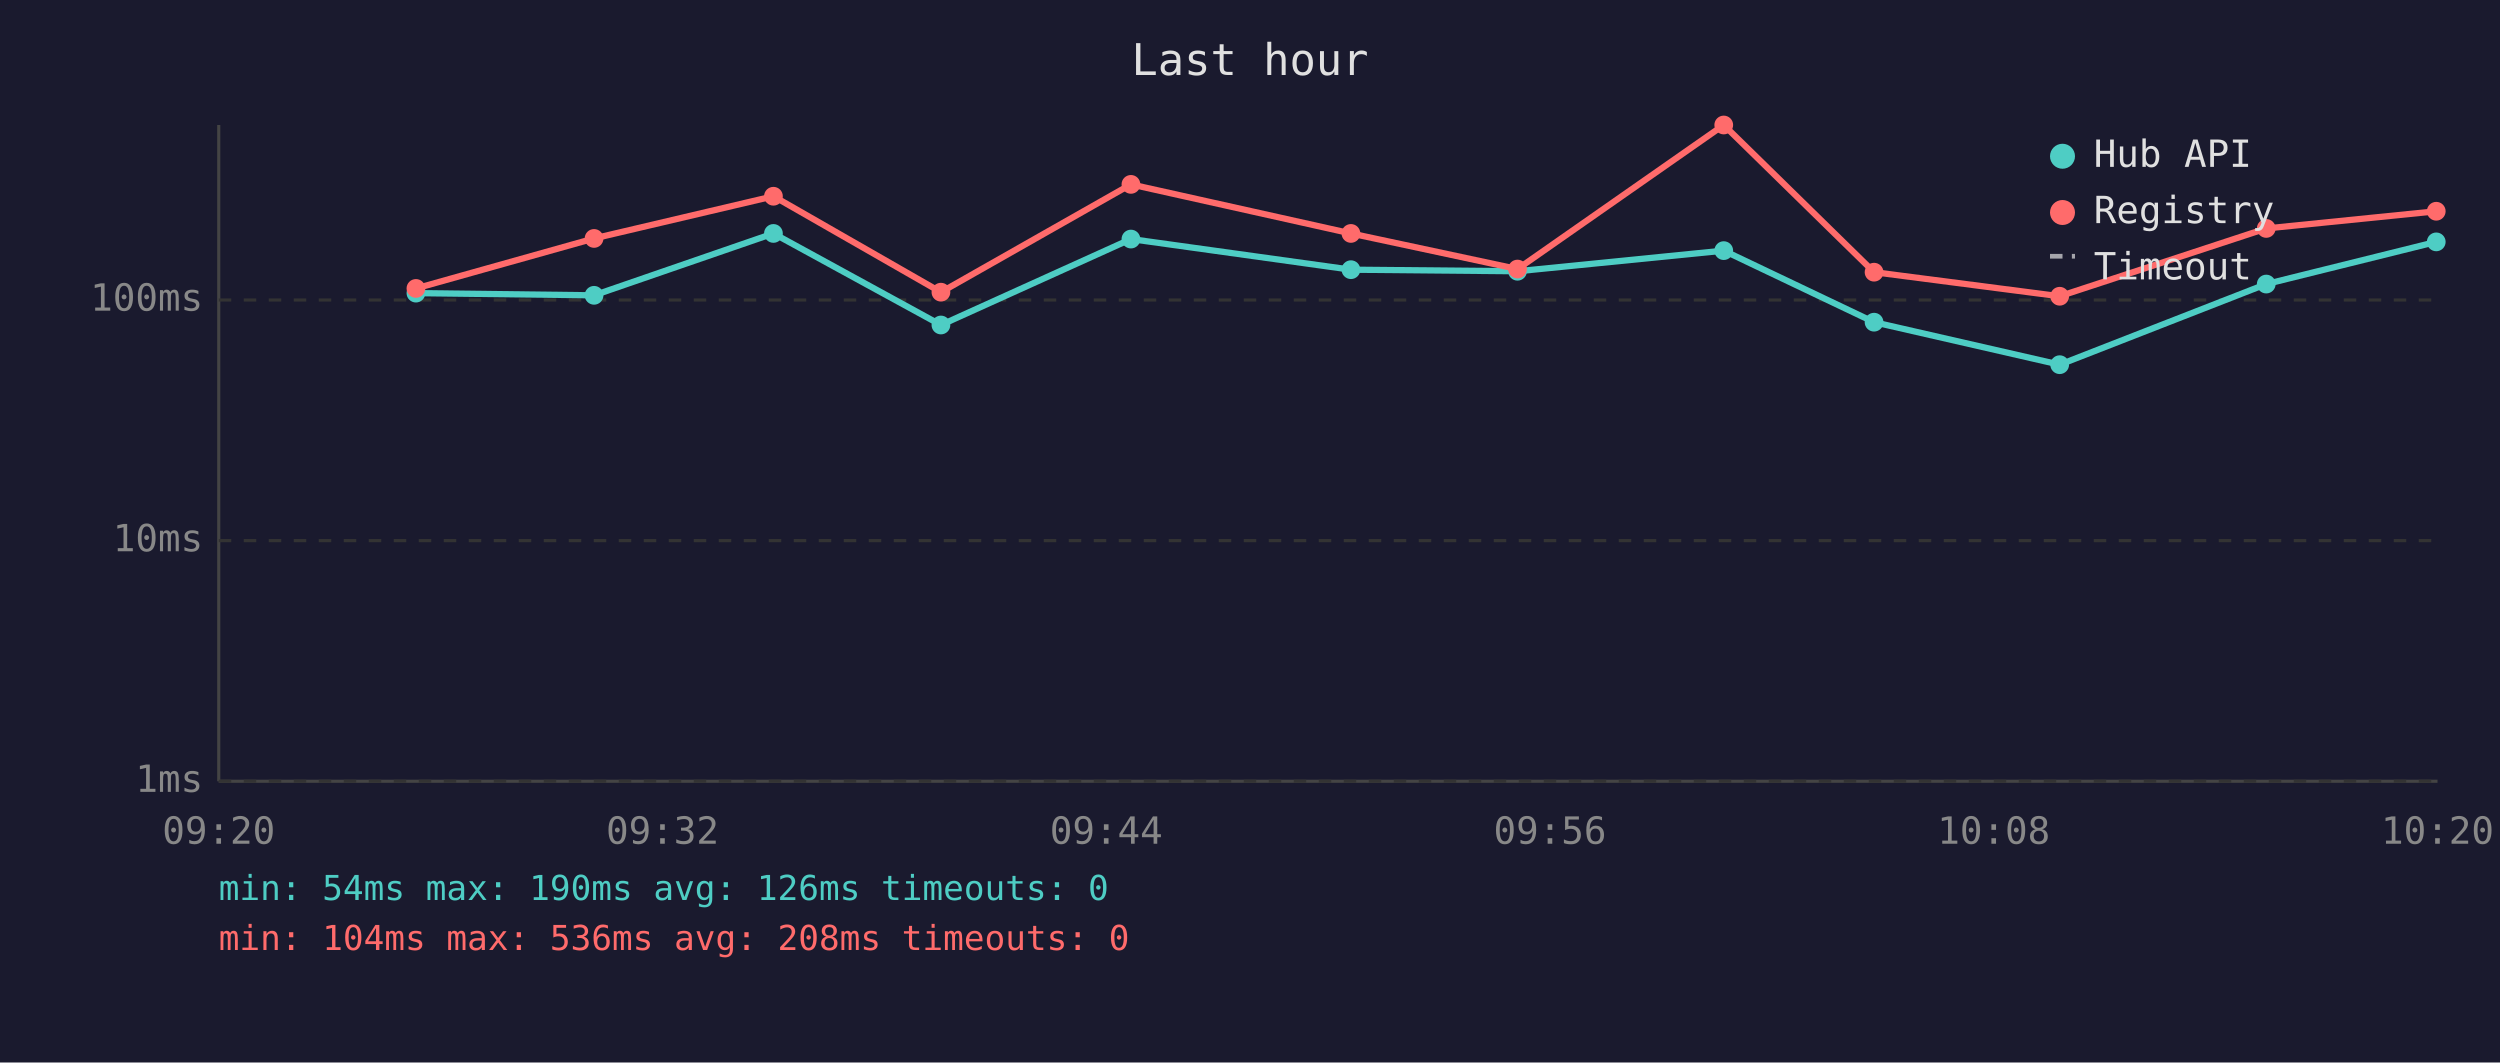
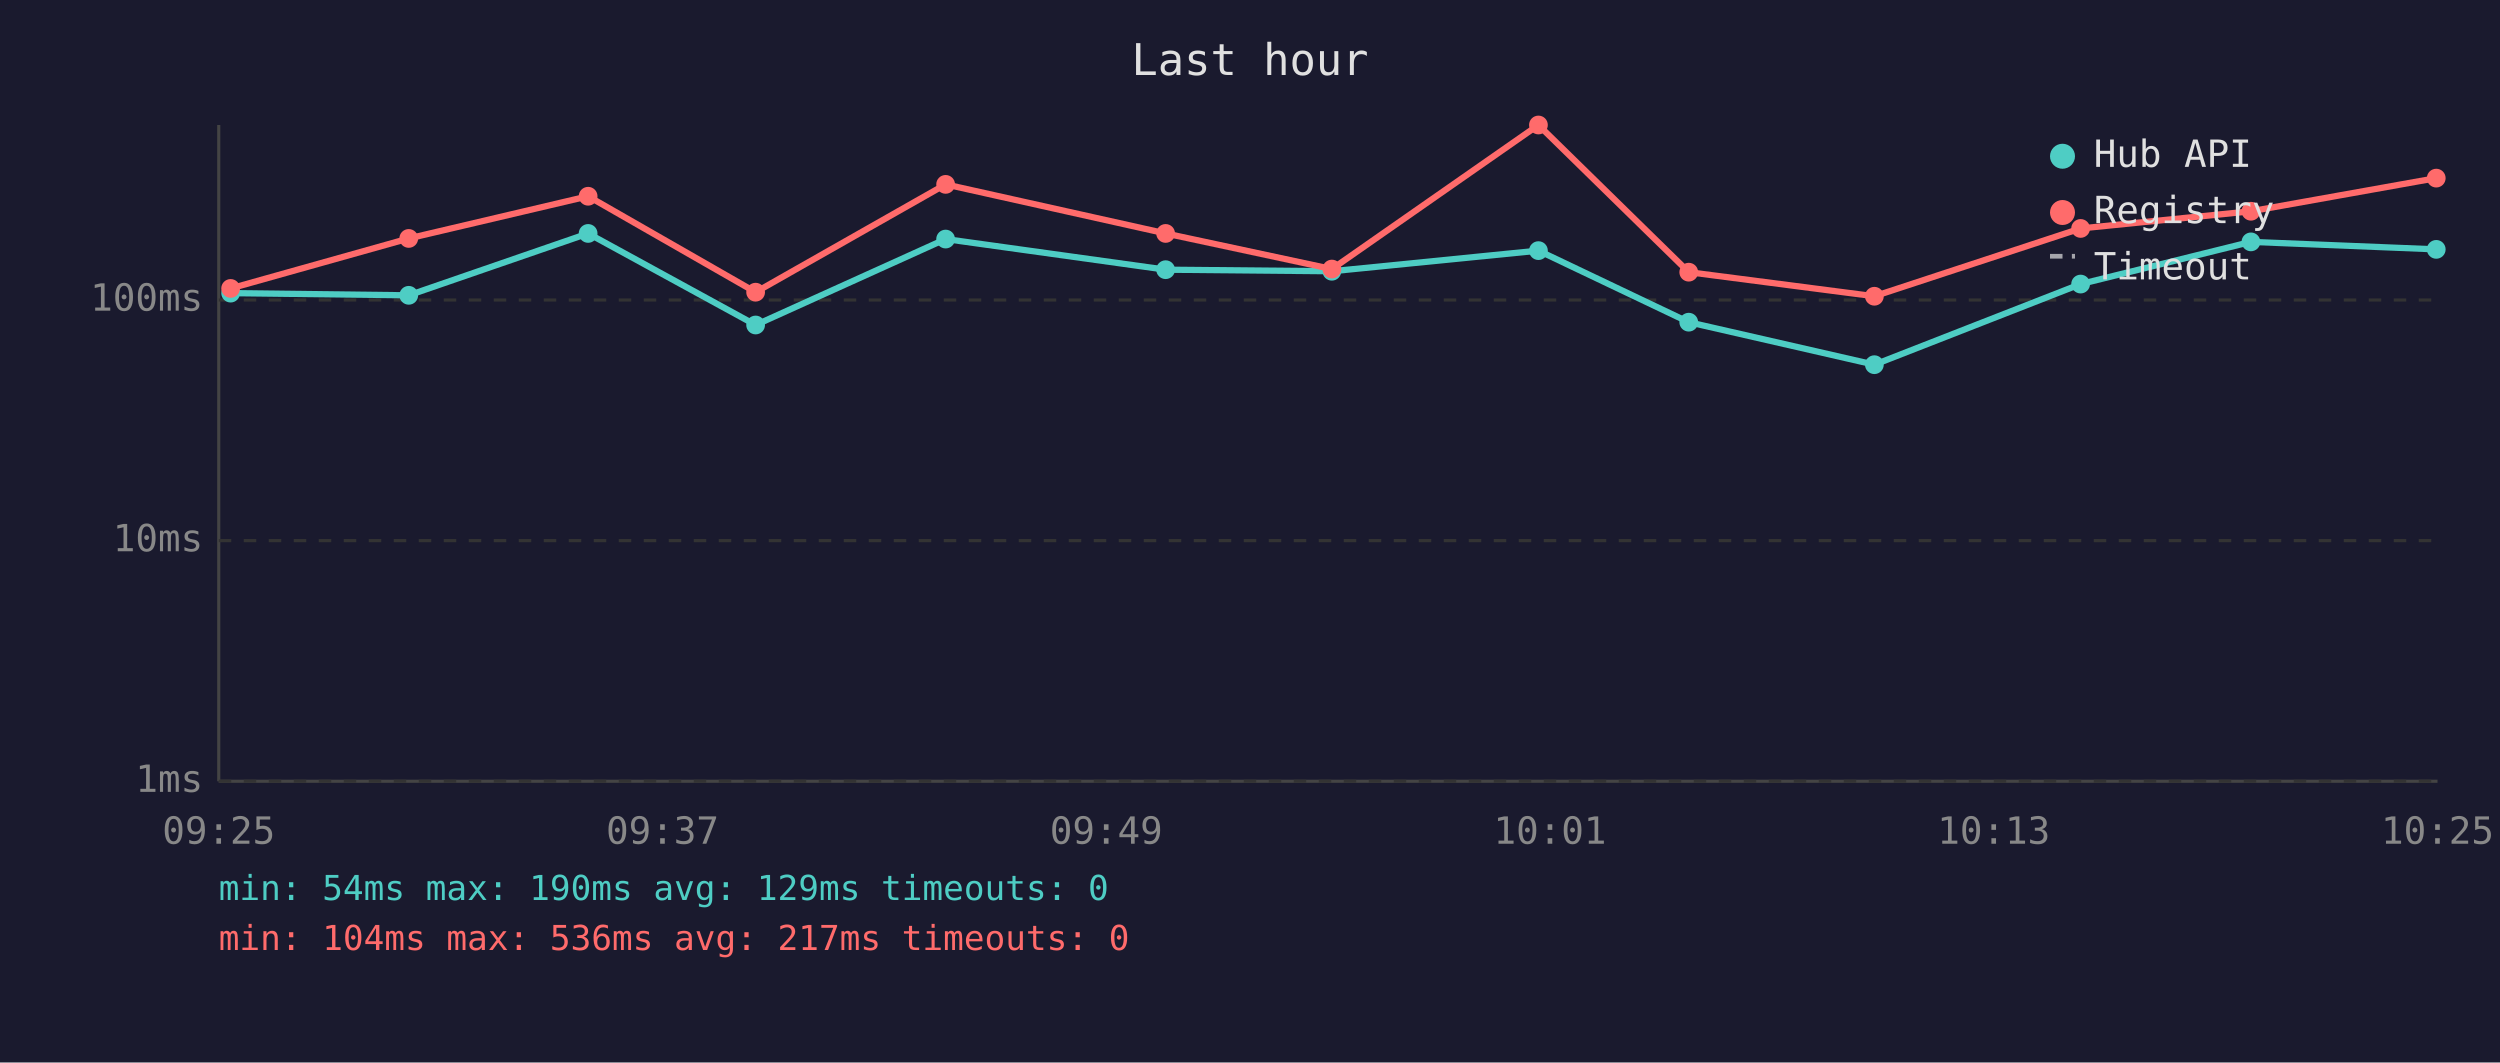
<svg xmlns="http://www.w3.org/2000/svg" viewBox="0 0 800 340" font-family="monospace" font-size="12">
  <rect width="800" height="340" fill="#1a1a2e" />
  <text x="400" y="24" fill="#e0e0e0" font-size="14" text-anchor="middle">Last hour</text>
  <line x1="70" y1="40" x2="70" y2="250" stroke="#444" stroke-width="1" />
  <line x1="70" y1="250" x2="780" y2="250" stroke="#444" stroke-width="1" />
  <line x1="70" y1="250" x2="780" y2="250" stroke="#333" stroke-width="1" stroke-dasharray="4" />
  <text x="65" y="250" fill="#888" text-anchor="end" dominant-baseline="middle">1ms</text>
  <line x1="70" y1="173" x2="780" y2="173" stroke="#333" stroke-width="1" stroke-dasharray="4" />
  <text x="65" y="173" fill="#888" text-anchor="end" dominant-baseline="middle">10ms</text>
  <line x1="70" y1="96" x2="780" y2="96" stroke="#333" stroke-width="1" stroke-dasharray="4" />
  <text x="65" y="96" fill="#888" text-anchor="end" dominant-baseline="middle">100ms</text>
-   <text x="70" y="270" fill="#888" text-anchor="middle">09:20</text>
-   <text x="212" y="270" fill="#888" text-anchor="middle">09:32</text>
-   <text x="354" y="270" fill="#888" text-anchor="middle">09:44</text>
-   <text x="496" y="270" fill="#888" text-anchor="middle">09:56</text>
-   <text x="638" y="270" fill="#888" text-anchor="middle">10:08</text>
-   <text x="780" y="270" fill="#888" text-anchor="middle">10:20</text>
-   <polyline points="133.1,93.8 190.1,94.5 247.5,74.7 301.1,104.0 361.9,76.5 432.3,86.3 485.6,86.8 551.6,80.2 599.7,103.1 659.1,116.7 725.2,90.9 779.6,77.4" fill="none" stroke="#4ecdc4" stroke-width="2" opacity="1" />
-   <circle cx="133.1" cy="93.8" r="3" fill="#4ecdc4" />
-   <circle cx="190.1" cy="94.5" r="3" fill="#4ecdc4" />
-   <circle cx="247.5" cy="74.7" r="3" fill="#4ecdc4" />
-   <circle cx="301.1" cy="104.0" r="3" fill="#4ecdc4" />
-   <circle cx="361.9" cy="76.5" r="3" fill="#4ecdc4" />
-   <circle cx="432.3" cy="86.3" r="3" fill="#4ecdc4" />
-   <circle cx="485.6" cy="86.8" r="3" fill="#4ecdc4" />
-   <circle cx="551.6" cy="80.2" r="3" fill="#4ecdc4" />
-   <circle cx="599.7" cy="103.1" r="3" fill="#4ecdc4" />
-   <circle cx="659.1" cy="116.7" r="3" fill="#4ecdc4" />
-   <circle cx="725.2" cy="90.9" r="3" fill="#4ecdc4" />
-   <circle cx="779.6" cy="77.4" r="3" fill="#4ecdc4" />
-   <polyline points="133.1,92.3 190.1,76.3 247.5,62.8 301.1,93.5 361.9,59.0 432.3,74.7 485.6,86.1 551.6,40.0 599.7,87.1 659.1,94.8 725.2,73.1 779.6,67.6" fill="none" stroke="#ff6b6b" stroke-width="2" opacity="1" />
-   <circle cx="133.1" cy="92.3" r="3" fill="#ff6b6b" />
-   <circle cx="190.1" cy="76.3" r="3" fill="#ff6b6b" />
-   <circle cx="247.5" cy="62.8" r="3" fill="#ff6b6b" />
-   <circle cx="301.1" cy="93.5" r="3" fill="#ff6b6b" />
-   <circle cx="361.9" cy="59.0" r="3" fill="#ff6b6b" />
-   <circle cx="432.3" cy="74.7" r="3" fill="#ff6b6b" />
-   <circle cx="485.6" cy="86.1" r="3" fill="#ff6b6b" />
-   <circle cx="551.6" cy="40.0" r="3" fill="#ff6b6b" />
-   <circle cx="599.7" cy="87.1" r="3" fill="#ff6b6b" />
-   <circle cx="659.1" cy="94.8" r="3" fill="#ff6b6b" />
-   <circle cx="725.2" cy="73.1" r="3" fill="#ff6b6b" />
-   <circle cx="779.6" cy="67.6" r="3" fill="#ff6b6b" />
+   <text x="70" y="270" fill="#888" text-anchor="middle">09:25</text>
+   <text x="212" y="270" fill="#888" text-anchor="middle">09:37</text>
+   <text x="354" y="270" fill="#888" text-anchor="middle">09:49</text>
+   <text x="496" y="270" fill="#888" text-anchor="middle">10:01</text>
+   <text x="638" y="270" fill="#888" text-anchor="middle">10:13</text>
+   <text x="780" y="270" fill="#888" text-anchor="middle">10:25</text>
+   <polyline points="73.8,93.8 130.8,94.5 188.2,74.7 241.8,104.0 302.6,76.5 373.0,86.3 426.2,86.8 492.3,80.2 540.4,103.1 599.8,116.7 665.8,90.9 720.3,77.4 779.6,79.8" fill="none" stroke="#4ecdc4" stroke-width="2" opacity="1" />
+   <circle cx="73.8" cy="93.8" r="3" fill="#4ecdc4" />
+   <circle cx="130.8" cy="94.5" r="3" fill="#4ecdc4" />
+   <circle cx="188.2" cy="74.7" r="3" fill="#4ecdc4" />
+   <circle cx="241.8" cy="104.0" r="3" fill="#4ecdc4" />
+   <circle cx="302.6" cy="76.5" r="3" fill="#4ecdc4" />
+   <circle cx="373.0" cy="86.3" r="3" fill="#4ecdc4" />
+   <circle cx="426.2" cy="86.8" r="3" fill="#4ecdc4" />
+   <circle cx="492.3" cy="80.2" r="3" fill="#4ecdc4" />
+   <circle cx="540.4" cy="103.1" r="3" fill="#4ecdc4" />
+   <circle cx="599.8" cy="116.7" r="3" fill="#4ecdc4" />
+   <circle cx="665.8" cy="90.9" r="3" fill="#4ecdc4" />
+   <circle cx="720.3" cy="77.4" r="3" fill="#4ecdc4" />
+   <circle cx="779.6" cy="79.8" r="3" fill="#4ecdc4" />
+   <polyline points="73.8,92.3 130.8,76.3 188.2,62.8 241.8,93.5 302.6,59.0 373.0,74.7 426.2,86.1 492.3,40.0 540.4,87.1 599.8,94.8 665.8,73.1 720.3,67.6 779.6,57.0" fill="none" stroke="#ff6b6b" stroke-width="2" opacity="1" />
+   <circle cx="73.8" cy="92.3" r="3" fill="#ff6b6b" />
+   <circle cx="130.8" cy="76.3" r="3" fill="#ff6b6b" />
+   <circle cx="188.2" cy="62.8" r="3" fill="#ff6b6b" />
+   <circle cx="241.8" cy="93.5" r="3" fill="#ff6b6b" />
+   <circle cx="302.6" cy="59.0" r="3" fill="#ff6b6b" />
+   <circle cx="373.0" cy="74.7" r="3" fill="#ff6b6b" />
+   <circle cx="426.2" cy="86.1" r="3" fill="#ff6b6b" />
+   <circle cx="492.3" cy="40.0" r="3" fill="#ff6b6b" />
+   <circle cx="540.4" cy="87.1" r="3" fill="#ff6b6b" />
+   <circle cx="599.8" cy="94.8" r="3" fill="#ff6b6b" />
+   <circle cx="665.8" cy="73.1" r="3" fill="#ff6b6b" />
+   <circle cx="720.3" cy="67.6" r="3" fill="#ff6b6b" />
+   <circle cx="779.6" cy="57.0" r="3" fill="#ff6b6b" />
  <circle cx="660" cy="50" r="4" fill="#4ecdc4" />
  <text x="670" y="50" fill="#e0e0e0" dominant-baseline="middle">Hub API</text>
  <circle cx="660" cy="68" r="4" fill="#ff6b6b" />
  <text x="670" y="68" fill="#e0e0e0" dominant-baseline="middle">Registry</text>
  <line x1="656" y1="82" x2="664" y2="82" stroke="#e0e0e0" stroke-width="1.5" stroke-dasharray="4,3" opacity="0.7" />
  <text x="670" y="86" fill="#e0e0e0" dominant-baseline="middle">Timeout</text>
-   <text x="70" y="288" fill="#4ecdc4" font-size="11">min: 54ms  max: 190ms  avg: 126ms  timeouts: 0</text>
-   <text x="70" y="304" fill="#ff6b6b" font-size="11">min: 104ms  max: 536ms  avg: 208ms  timeouts: 0</text>
+   <text x="70" y="288" fill="#4ecdc4" font-size="11">min: 54ms  max: 190ms  avg: 129ms  timeouts: 0</text>
+   <text x="70" y="304" fill="#ff6b6b" font-size="11">min: 104ms  max: 536ms  avg: 217ms  timeouts: 0</text>
</svg>
